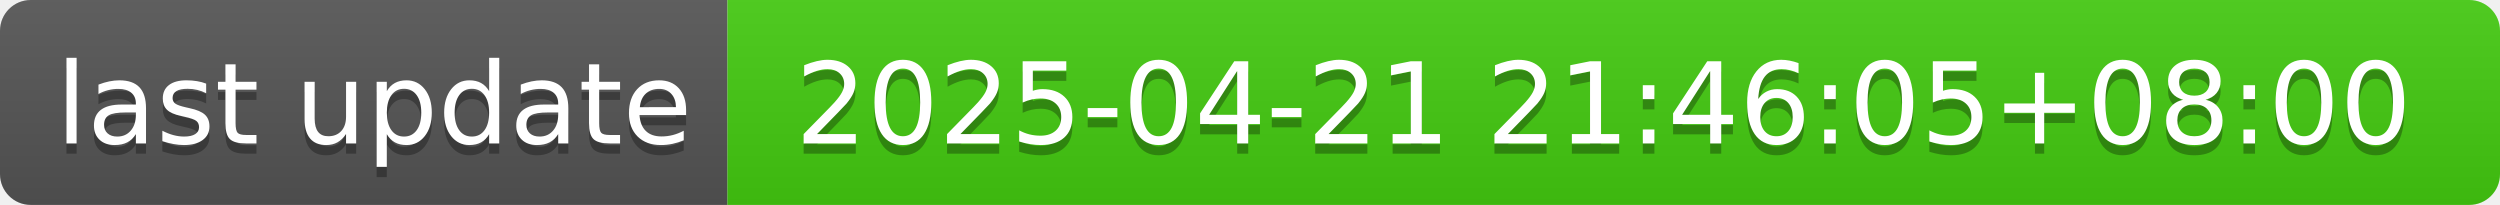
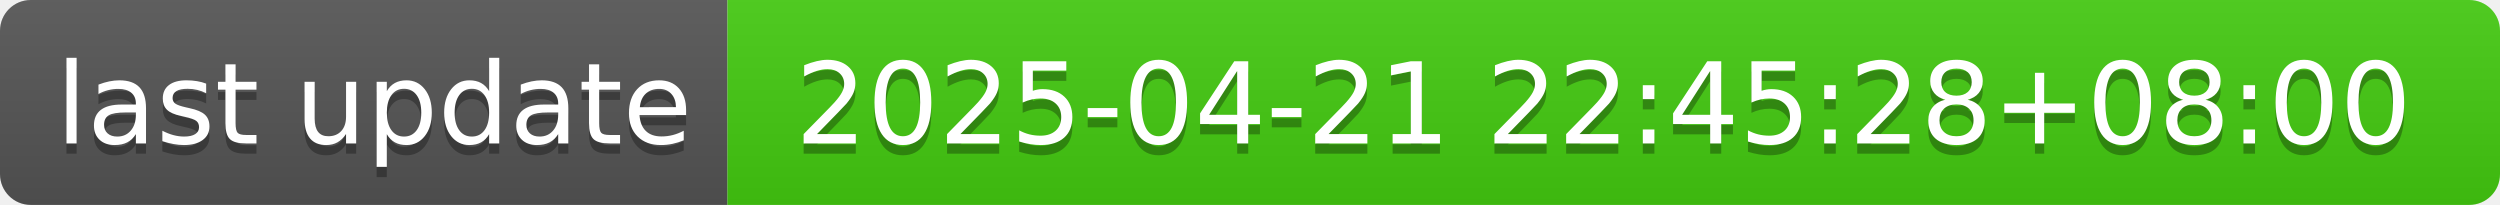
- <svg xmlns="http://www.w3.org/2000/svg" width="244" height="20" role="img" aria-label="last update: 2025-04-21 21:46:05+08:00">
+ <svg xmlns="http://www.w3.org/2000/svg" width="244" height="20" role="img" aria-label="last update: 2025-04-21 22:45:28+08:00">
  <linearGradient id="s" x2="0" y2="100%">
    <stop offset="0" stop-color="#bbb" stop-opacity=".1" />
    <stop offset="1" stop-opacity=".1" />
  </linearGradient>
  <clipPath id="r">
    <rect width="244" height="20" rx="3" fill="#fff" />
  </clipPath>
  <g clip-path="url(#r)">
    <rect width="71" height="20" fill="#555" />
    <rect x="71" width="173" height="20" fill="#4c1" />
    <rect width="244" height="20" fill="url(#s)" />
  </g>
  <g fill="#fff" text-anchor="middle" font-family="Verdana,Geneva,DejaVu Sans,sans-serif" text-rendering="geometricPrecision" font-size="110">
    <text aria-hidden="true" x="365" y="150" fill="#010101" fill-opacity=".3" transform="scale(.1)" textLength="610">last update</text>
    <text x="365" y="140" transform="scale(.1)" fill="#fff" textLength="610">last update</text>
-     <text aria-hidden="true" x="1565" y="150" fill="#010101" fill-opacity=".3" transform="scale(.1)" textLength="1630">2025-04-21 21:46:05+08:00</text>
-     <text x="1565" y="140" transform="scale(.1)" fill="#fff" textLength="1630">2025-04-21 21:46:05+08:00</text>
+     <text aria-hidden="true" x="1565" y="150" fill="#010101" fill-opacity=".3" transform="scale(.1)" textLength="1630">2025-04-21 22:45:28+08:00</text>
+     <text x="1565" y="140" transform="scale(.1)" fill="#fff" textLength="1630">2025-04-21 22:45:28+08:00</text>
  </g>
</svg>
